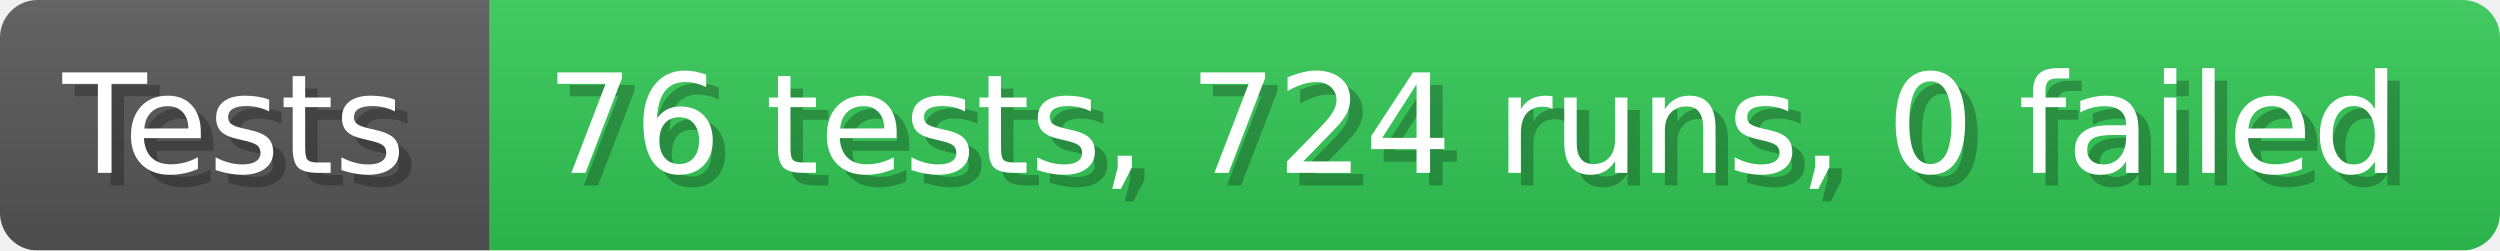
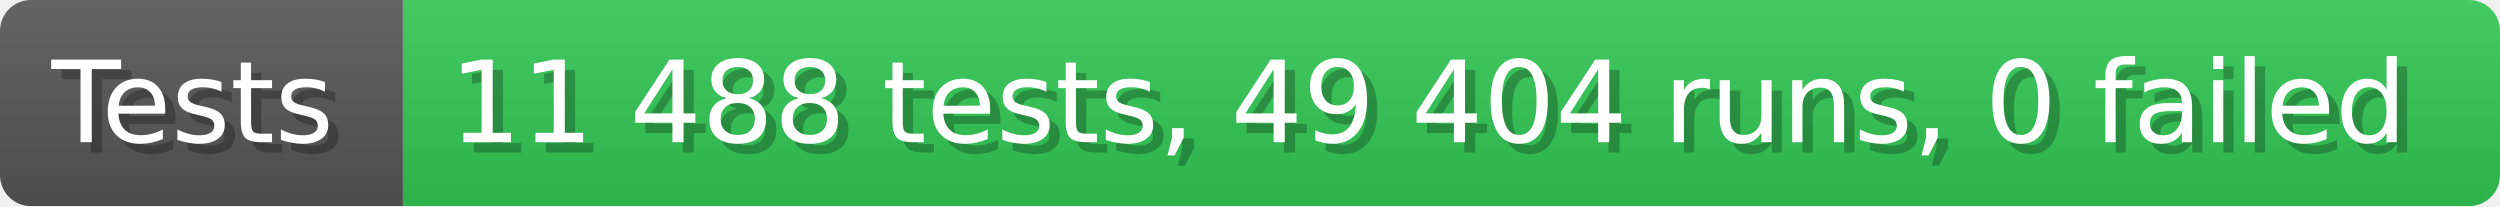
- <svg xmlns="http://www.w3.org/2000/svg" width="199.6" height="20" viewBox="0 0 1996 200" role="img" aria-label="Tests: 76 tests, 724 runs, 0 failed">
+ <svg xmlns="http://www.w3.org/2000/svg" width="242.6" height="20" viewBox="0 0 2426 200" role="img" aria-label="Tests: 11 488 tests, 49 404 runs, 0 failed">
  <linearGradient id="a" x2="0" y2="100%">
    <stop offset="0" stop-opacity=".1" stop-color="#EEE" />
    <stop offset="1" stop-opacity=".1" />
  </linearGradient>
  <mask id="m">
-     <rect width="1996" height="200" rx="30" fill="#FFF" />
+     <rect width="2426" height="200" rx="30" fill="#FFF" />
  </mask>
  <g mask="url(#m)">
    <rect width="391" height="200" fill="#555" />
-     <rect width="1605" height="200" fill="#31c653" x="391" />
-     <rect width="1996" height="200" fill="url(#a)" />
+     <rect width="2035" height="200" fill="#31c653" x="391" />
+     <rect width="2426" height="200" fill="url(#a)" />
  </g>
  <g aria-hidden="true" fill="#fff" text-anchor="start" font-family="Verdana,DejaVu Sans,sans-serif" font-size="110">
    <text x="60" y="148" textLength="291" fill="#000" opacity="0.25">Tests</text>
    <text x="50" y="138" textLength="291">Tests</text>
-     <text x="446" y="148" textLength="1505" fill="#000" opacity="0.25">76 tests, 724 runs, 0 failed</text>
-     <text x="436" y="138" textLength="1505">76 tests, 724 runs, 0 failed</text>
+     <text x="446" y="148" textLength="1935" fill="#000" opacity="0.25">11 488 tests, 49 404 runs, 0 failed</text>
+     <text x="436" y="138" textLength="1935">11 488 tests, 49 404 runs, 0 failed</text>
  </g>
</svg>
